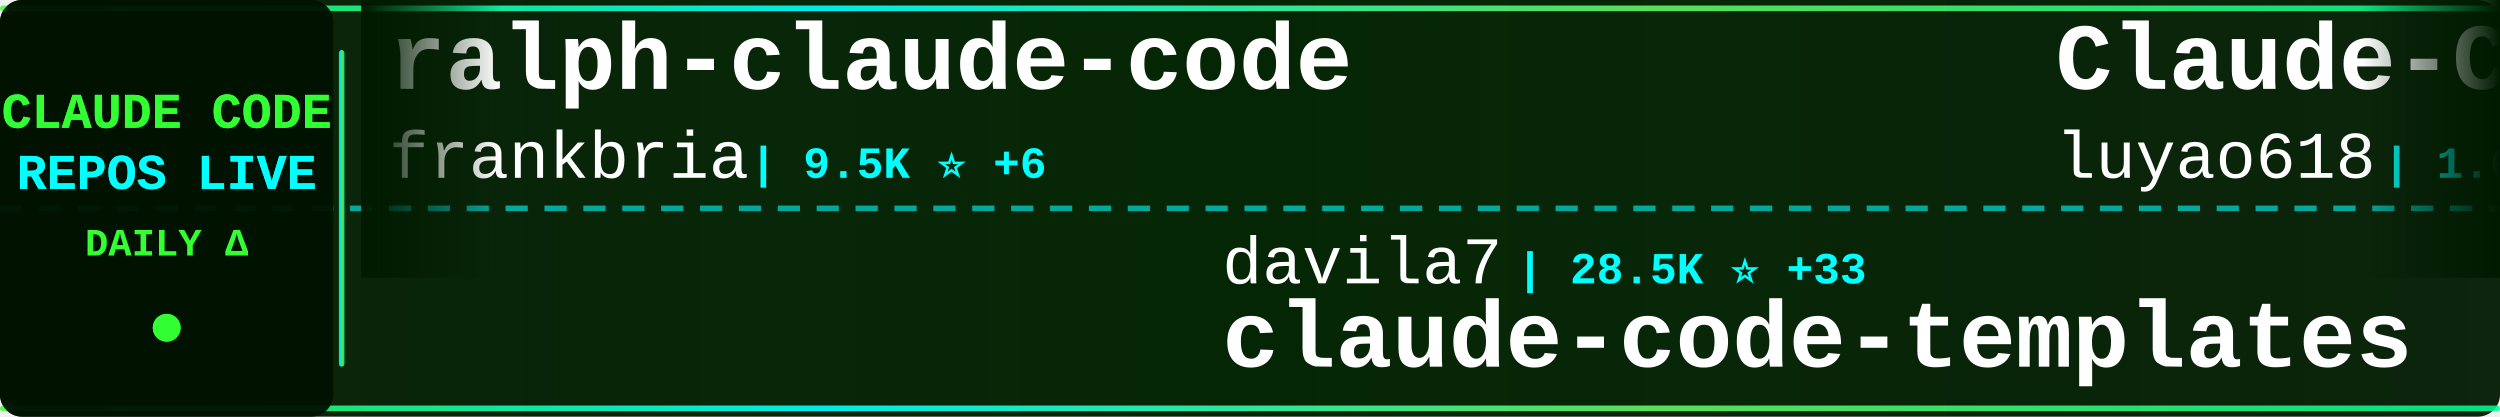
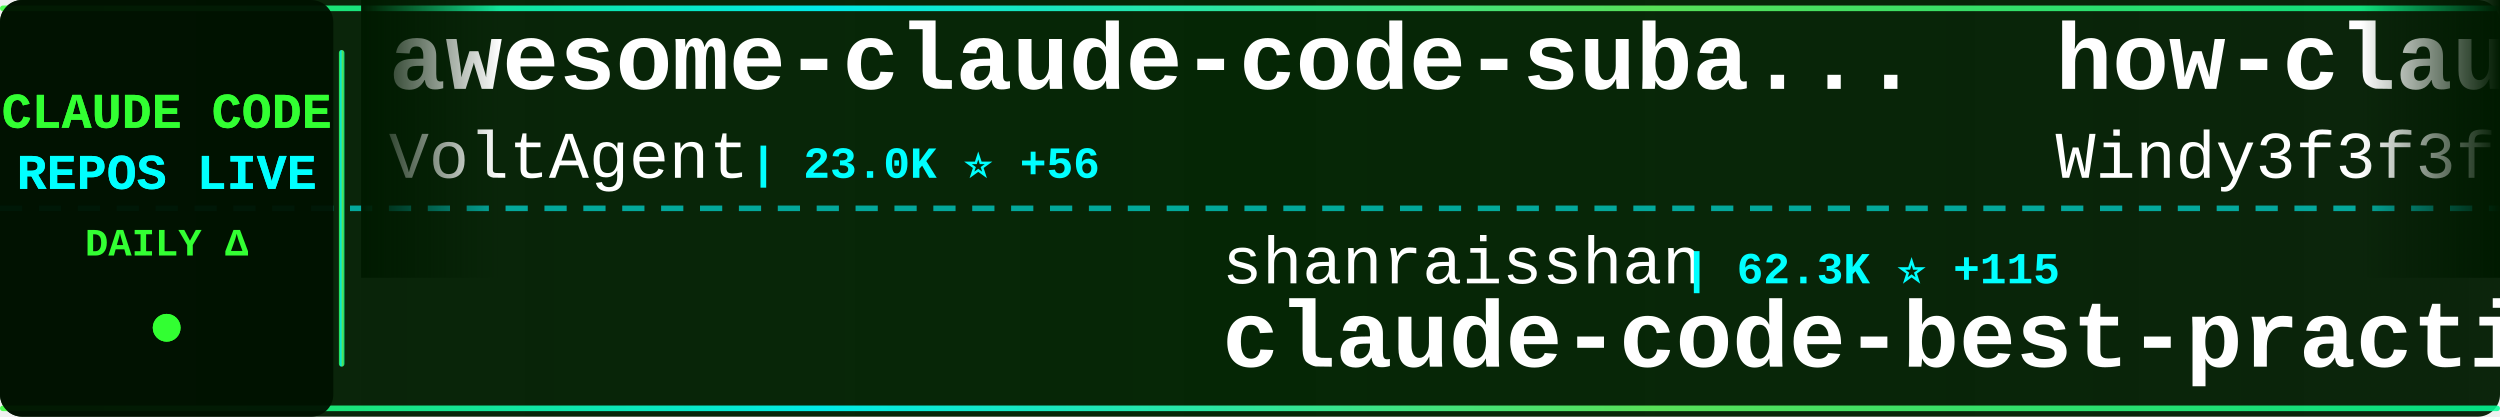
<svg xmlns="http://www.w3.org/2000/svg" width="900" height="150">
  <defs>
    <linearGradient id="tickerBg" x1="0%" y1="0%" x2="100%" y2="0%">
      <stop offset="0%" style="stop-color:#001a00;stop-opacity:0.95" />
      <stop offset="50%" style="stop-color:#002200;stop-opacity:0.98" />
      <stop offset="100%" style="stop-color:#001a00;stop-opacity:0.95" />
    </linearGradient>
    <linearGradient id="borderGrad" x1="0%" y1="0%" x2="100%" y2="0%">
      <stop offset="0%" style="stop-color:#33ff33;stop-opacity:0.85">
        <animate attributeName="stop-opacity" values="0.85;1;0.85" dur="2s" repeatCount="indefinite" />
      </stop>
      <stop offset="33%" style="stop-color:#00ffff;stop-opacity:0.9">
        <animate attributeName="stop-opacity" values="0.9;1;0.9" dur="2.2s" repeatCount="indefinite" />
      </stop>
      <stop offset="66%" style="stop-color:#66ff66;stop-opacity:0.85">
        <animate attributeName="stop-opacity" values="0.85;1;0.85" dur="1.8s" repeatCount="indefinite" />
      </stop>
      <stop offset="100%" style="stop-color:#00ff99;stop-opacity:0.85">
        <animate attributeName="stop-opacity" values="0.85;1;0.85" dur="2s" repeatCount="indefinite" />
      </stop>
    </linearGradient>
    <filter id="textGlow">
      <feGaussianBlur stdDeviation="0.1" result="coloredBlur" />
      <feMerge>
        <feMergeNode in="coloredBlur" />
        <feMergeNode in="SourceGraphic" />
      </feMerge>
    </filter>
    <filter id="metricGlow">
      <feGaussianBlur stdDeviation="0.2" result="coloredBlur" />
      <feMerge>
        <feMergeNode in="coloredBlur" />
        <feMergeNode in="SourceGraphic" />
      </feMerge>
    </filter>
    <linearGradient id="leftFade" x1="0%" y1="0%" x2="100%" y2="0%">
      <stop offset="0%" style="stop-color:#001a00;stop-opacity:1" />
      <stop offset="100%" style="stop-color:#001a00;stop-opacity:0" />
    </linearGradient>
    <linearGradient id="rightFade" x1="0%" y1="0%" x2="100%" y2="0%">
      <stop offset="0%" style="stop-color:#001a00;stop-opacity:0" />
      <stop offset="100%" style="stop-color:#001a00;stop-opacity:1" />
    </linearGradient>
  </defs>
  <rect width="900" height="150" fill="url(#tickerBg)" rx="8" />
  <rect x="0" y="2" width="900" height="2" fill="url(#borderGrad)" rx="1" />
  <rect x="0" y="146" width="900" height="2" fill="url(#borderGrad)" rx="1" />
  <line x1="0" y1="75" x2="900" y2="75" stroke="#00ffff" stroke-width="2" stroke-dasharray="8 6" opacity="0.6" />
  <rect x="0" y="0" width="120" height="150" fill="#001100" opacity="0.95" rx="8" />
  <text x="60" y="46" font-family="'Courier New', monospace" font-size="18" font-weight="bold" fill="#33ff33" text-anchor="middle" filter="url(#textGlow)">
    CLAUDE CODE
  </text>
  <text x="60" y="68" font-family="'Courier New', monospace" font-size="18" font-weight="bold" fill="#00ffff" text-anchor="middle" filter="url(#textGlow)">
    REPOS LIVE
  </text>
  <text x="60" y="92" font-family="'Courier New', monospace" font-size="14" font-weight="bold" fill="#33ff33" text-anchor="middle">
    DAILY Δ
  </text>
  <circle cx="60" cy="118" r="5" fill="#33ff33" filter="url(#metricGlow)">
    <animate attributeName="r" values="4;6;4" dur="1.5s" repeatCount="indefinite" />
    <animate attributeName="opacity" values="0.6;1;0.6" dur="1.5s" repeatCount="indefinite" />
  </circle>
  <rect x="122" y="18" width="2" height="114" fill="url(#borderGrad)" rx="1" />
  <clipPath id="tickerClip">
    <rect x="130" y="0" width="770" height="150" />
  </clipPath>
  <g clip-path="url(#tickerClip)">
    <g id="tickerItems">
      <animateTransform attributeName="transform" attributeType="XML" type="translate" from="0 0" to="-3000 0" dur="54s" repeatCount="indefinite" />
      <g transform="translate(0, 0)">
-         <text x="140" y="32" font-family="'Courier New', monospace" font-size="34" font-weight="bold" fill="#ffffff">ralph-claude-code</text>
-         <text x="140" y="64" font-family="'Courier New', monospace" font-size="24" font-weight="normal" fill="#ffffff" opacity="1.0">frankbria</text>
-         <text x="270" y="64" font-family="'Courier New', monospace" font-size="16" font-weight="bold" fill="#00ffff"> | 9.5K ⭐ +6</text>
+         <text x="140" y="32" font-family="'Courier New', monospace" font-size="34" font-weight="bold" fill="#ffffff">awesome-claude-code-suba...</text>
+         <text x="140" y="64" font-family="'Courier New', monospace" font-size="24" font-weight="normal" fill="#ffffff" opacity="1.0">VoltAgent</text>
+         <text x="270" y="64" font-family="'Courier New', monospace" font-size="16" font-weight="bold" fill="#00ffff"> | 23.0K ⭐ +56</text>
      </g>
      <g transform="translate(300, 0)">
-         <text x="140" y="102" font-family="'Courier New', monospace" font-size="24" font-weight="normal" fill="#ffffff" opacity="1.0">davila7</text>
-         <text x="246" y="102" font-family="'Courier New', monospace" font-size="16" font-weight="bold" fill="#00ffff"> | 28.5K ⭐ +33</text>
-         <text x="140" y="132" font-family="'Courier New', monospace" font-size="34" font-weight="bold" fill="#ffffff">claude-code-templates</text>
+         <text x="140" y="102" font-family="'Courier New', monospace" font-size="24" font-weight="normal" fill="#ffffff" opacity="1.0">shanraisshan</text>
+         <text x="306" y="102" font-family="'Courier New', monospace" font-size="16" font-weight="bold" fill="#00ffff"> | 62.3K ⭐ +115</text>
+         <text x="140" y="132" font-family="'Courier New', monospace" font-size="34" font-weight="bold" fill="#ffffff">claude-code-best-practic...</text>
      </g>
      <g transform="translate(600, 0)">
+         <text x="140" y="32" font-family="'Courier New', monospace" font-size="34" font-weight="bold" fill="#ffffff">how-claude-code-works</text>
+         <text x="140" y="64" font-family="'Courier New', monospace" font-size="24" font-weight="normal" fill="#ffffff" opacity="1.0">Windy3f3f3f3f</text>
+         <text x="318" y="64" font-family="'Courier New', monospace" font-size="16" font-weight="bold" fill="#00ffff"> | 3.1K ⭐ +20</text>
+       </g>
+       <g transform="translate(900, 0)">
+         <text x="140" y="102" font-family="'Courier New', monospace" font-size="24" font-weight="normal" fill="#ffffff" opacity="1.0">rohitg00</text>
+         <text x="258" y="102" font-family="'Courier New', monospace" font-size="16" font-weight="bold" fill="#00ffff"> | 2.3K ⭐ +6</text>
+         <text x="140" y="132" font-family="'Courier New', monospace" font-size="34" font-weight="bold" fill="#ffffff">awesome-claude-code-tool...</text>
+       </g>
+       <g transform="translate(1200, 0)">
        <text x="140" y="32" font-family="'Courier New', monospace" font-size="34" font-weight="bold" fill="#ffffff">Claude-Code-Source-Study</text>
        <text x="140" y="64" font-family="'Courier New', monospace" font-size="24" font-weight="normal" fill="#ffffff" opacity="1.0">luyao618</text>
-         <text x="258" y="64" font-family="'Courier New', monospace" font-size="16" font-weight="bold" fill="#00ffff"> | 1.6K ⭐ +2</text>
-       </g>
-       <g transform="translate(900, 0)">
-         <text x="140" y="102" font-family="'Courier New', monospace" font-size="24" font-weight="normal" fill="#ffffff" opacity="1.0">anthropics</text>
-         <text x="282" y="102" font-family="'Courier New', monospace" font-size="16" font-weight="bold" fill="#00ffff"> | 8.3K ⭐ +17</text>
-         <text x="140" y="132" font-family="'Courier New', monospace" font-size="34" font-weight="bold" fill="#ffffff">claude-code-action</text>
-       </g>
-       <g transform="translate(1200, 0)">
-         <text x="140" y="32" font-family="'Courier New', monospace" font-size="34" font-weight="bold" fill="#ffffff">claude-code-router</text>
-         <text x="140" y="64" font-family="'Courier New', monospace" font-size="24" font-weight="normal" fill="#ffffff" opacity="1.0">musistudio</text>
-         <text x="282" y="64" font-family="'Courier New', monospace" font-size="16" font-weight="bold" fill="#00ffff"> | 35.7K ⭐ +47</text>
+         <text x="258" y="64" font-family="'Courier New', monospace" font-size="16" font-weight="bold" fill="#00ffff"> | 1.6K ⭐ +1</text>
      </g>
      <g transform="translate(1500, 0)">
-         <text x="140" y="102" font-family="'Courier New', monospace" font-size="24" font-weight="normal" fill="#ffffff" opacity="1.0">fazxes</text>
-         <text x="234" y="102" font-family="'Courier New', monospace" font-size="16" font-weight="bold" fill="#00ffff"> | 224 ⭐</text>
-         <text x="140" y="132" font-family="'Courier New', monospace" font-size="34" font-weight="bold" fill="#ffffff">Claude-code</text>
+         <text x="140" y="102" font-family="'Courier New', monospace" font-size="24" font-weight="normal" fill="#ffffff" opacity="1.0">carlvellotti</text>
+         <text x="306" y="102" font-family="'Courier New', monospace" font-size="16" font-weight="bold" fill="#00ffff"> | 2.1K ⭐ +2</text>
+         <text x="140" y="132" font-family="'Courier New', monospace" font-size="34" font-weight="bold" fill="#ffffff">claude-code-pm-course</text>
      </g>
      <g transform="translate(1800, 0)">
-         <text x="140" y="32" font-family="'Courier New', monospace" font-size="34" font-weight="bold" fill="#ffffff">claude-code-infrastructu...</text>
-         <text x="140" y="64" font-family="'Courier New', monospace" font-size="24" font-weight="normal" fill="#ffffff" opacity="1.0">diet103</text>
-         <text x="246" y="64" font-family="'Courier New', monospace" font-size="16" font-weight="bold" fill="#00ffff"> | 9.7K ⭐ +2</text>
+         <text x="140" y="32" font-family="'Courier New', monospace" font-size="34" font-weight="bold" fill="#ffffff">Claude-Code</text>
+         <text x="140" y="64" font-family="'Courier New', monospace" font-size="24" font-weight="normal" fill="#ffffff" opacity="1.0">KPR111</text>
+         <text x="234" y="64" font-family="'Courier New', monospace" font-size="16" font-weight="bold" fill="#00ffff"> | 18 ⭐</text>
      </g>
      <g transform="translate(2100, 0)">
-         <text x="140" y="102" font-family="'Courier New', monospace" font-size="24" font-weight="normal" fill="#ffffff" opacity="1.0">oboard</text>
-         <text x="234" y="102" font-family="'Courier New', monospace" font-size="16" font-weight="bold" fill="#00ffff"> | 3.2K ⭐ +1</text>
-         <text x="140" y="132" font-family="'Courier New', monospace" font-size="34" font-weight="bold" fill="#ffffff">claude-code-rev</text>
+         <text x="140" y="102" font-family="'Courier New', monospace" font-size="24" font-weight="normal" fill="#ffffff" opacity="1.0">huangserva</text>
+         <text x="282" y="102" font-family="'Courier New', monospace" font-size="16" font-weight="bold" fill="#00ffff"> | 616 ⭐</text>
+         <text x="140" y="132" font-family="'Courier New', monospace" font-size="34" font-weight="bold" fill="#ffffff">claude-code-cli</text>
      </g>
      <g transform="translate(2400, 0)">
-         <text x="140" y="32" font-family="'Courier New', monospace" font-size="34" font-weight="bold" fill="#ffffff">my-claude-code-setup</text>
-         <text x="140" y="64" font-family="'Courier New', monospace" font-size="24" font-weight="normal" fill="#ffffff" opacity="1.0">centminmod</text>
-         <text x="282" y="64" font-family="'Courier New', monospace" font-size="16" font-weight="bold" fill="#00ffff"> | 2.5K ⭐ +1</text>
+         <text x="140" y="32" font-family="'Courier New', monospace" font-size="34" font-weight="bold" fill="#ffffff">claude-code-hooks-master...</text>
+         <text x="140" y="64" font-family="'Courier New', monospace" font-size="24" font-weight="normal" fill="#ffffff" opacity="1.0">disler</text>
+         <text x="234" y="64" font-family="'Courier New', monospace" font-size="16" font-weight="bold" fill="#00ffff"> | 3.8K ⭐ +1</text>
      </g>
      <g transform="translate(2700, 0)">
-         <text x="140" y="102" font-family="'Courier New', monospace" font-size="24" font-weight="normal" fill="#ffffff" opacity="1.0">https-deeplearning-ai</text>
-         <text x="414" y="102" font-family="'Courier New', monospace" font-size="16" font-weight="bold" fill="#00ffff"> | 533 ⭐</text>
-         <text x="140" y="132" font-family="'Courier New', monospace" font-size="34" font-weight="bold" fill="#ffffff">sc-claude-code-files</text>
+         <text x="140" y="102" font-family="'Courier New', monospace" font-size="24" font-weight="normal" fill="#ffffff" opacity="1.0">wanshuiyin</text>
+         <text x="282" y="102" font-family="'Courier New', monospace" font-size="16" font-weight="bold" fill="#00ffff"> | 13.1K ⭐ +37</text>
+         <text x="140" y="132" font-family="'Courier New', monospace" font-size="34" font-weight="bold" fill="#ffffff">Auto-claude-code-researc...</text>
      </g>
      <g transform="translate(3000, 0)">
-         <text x="140" y="32" font-family="'Courier New', monospace" font-size="34" font-weight="bold" fill="#ffffff">ralph-claude-code</text>
-         <text x="140" y="64" font-family="'Courier New', monospace" font-size="24" font-weight="normal" fill="#ffffff" opacity="1.0">frankbria</text>
-         <text x="270" y="64" font-family="'Courier New', monospace" font-size="16" font-weight="bold" fill="#00ffff"> | 9.5K ⭐ +6</text>
+         <text x="140" y="32" font-family="'Courier New', monospace" font-size="34" font-weight="bold" fill="#ffffff">awesome-claude-code-suba...</text>
+         <text x="140" y="64" font-family="'Courier New', monospace" font-size="24" font-weight="normal" fill="#ffffff" opacity="1.0">VoltAgent</text>
+         <text x="270" y="64" font-family="'Courier New', monospace" font-size="16" font-weight="bold" fill="#00ffff"> | 23.0K ⭐ +56</text>
      </g>
      <g transform="translate(3300, 0)">
-         <text x="140" y="102" font-family="'Courier New', monospace" font-size="24" font-weight="normal" fill="#ffffff" opacity="1.0">davila7</text>
-         <text x="246" y="102" font-family="'Courier New', monospace" font-size="16" font-weight="bold" fill="#00ffff"> | 28.5K ⭐ +33</text>
-         <text x="140" y="132" font-family="'Courier New', monospace" font-size="34" font-weight="bold" fill="#ffffff">claude-code-templates</text>
+         <text x="140" y="102" font-family="'Courier New', monospace" font-size="24" font-weight="normal" fill="#ffffff" opacity="1.0">shanraisshan</text>
+         <text x="306" y="102" font-family="'Courier New', monospace" font-size="16" font-weight="bold" fill="#00ffff"> | 62.3K ⭐ +115</text>
+         <text x="140" y="132" font-family="'Courier New', monospace" font-size="34" font-weight="bold" fill="#ffffff">claude-code-best-practic...</text>
      </g>
      <g transform="translate(3600, 0)">
-         <text x="140" y="32" font-family="'Courier New', monospace" font-size="34" font-weight="bold" fill="#ffffff">Claude-Code-Source-Study</text>
-         <text x="140" y="64" font-family="'Courier New', monospace" font-size="24" font-weight="normal" fill="#ffffff" opacity="1.0">luyao618</text>
-         <text x="258" y="64" font-family="'Courier New', monospace" font-size="16" font-weight="bold" fill="#00ffff"> | 1.6K ⭐ +2</text>
+         <text x="140" y="32" font-family="'Courier New', monospace" font-size="34" font-weight="bold" fill="#ffffff">how-claude-code-works</text>
+         <text x="140" y="64" font-family="'Courier New', monospace" font-size="24" font-weight="normal" fill="#ffffff" opacity="1.0">Windy3f3f3f3f</text>
+         <text x="318" y="64" font-family="'Courier New', monospace" font-size="16" font-weight="bold" fill="#00ffff"> | 3.1K ⭐ +20</text>
      </g>
      <g transform="translate(3900, 0)">
-         <text x="140" y="102" font-family="'Courier New', monospace" font-size="24" font-weight="normal" fill="#ffffff" opacity="1.0">anthropics</text>
-         <text x="282" y="102" font-family="'Courier New', monospace" font-size="16" font-weight="bold" fill="#00ffff"> | 8.3K ⭐ +17</text>
-         <text x="140" y="132" font-family="'Courier New', monospace" font-size="34" font-weight="bold" fill="#ffffff">claude-code-action</text>
+         <text x="140" y="102" font-family="'Courier New', monospace" font-size="24" font-weight="normal" fill="#ffffff" opacity="1.0">rohitg00</text>
+         <text x="258" y="102" font-family="'Courier New', monospace" font-size="16" font-weight="bold" fill="#00ffff"> | 2.3K ⭐ +6</text>
+         <text x="140" y="132" font-family="'Courier New', monospace" font-size="34" font-weight="bold" fill="#ffffff">awesome-claude-code-tool...</text>
      </g>
    </g>
  </g>
  <rect x="130" y="0" width="50" height="100" fill="url(#leftFade)" />
  <rect x="850" y="0" width="50" height="100" fill="url(#rightFade)" />
</svg>
